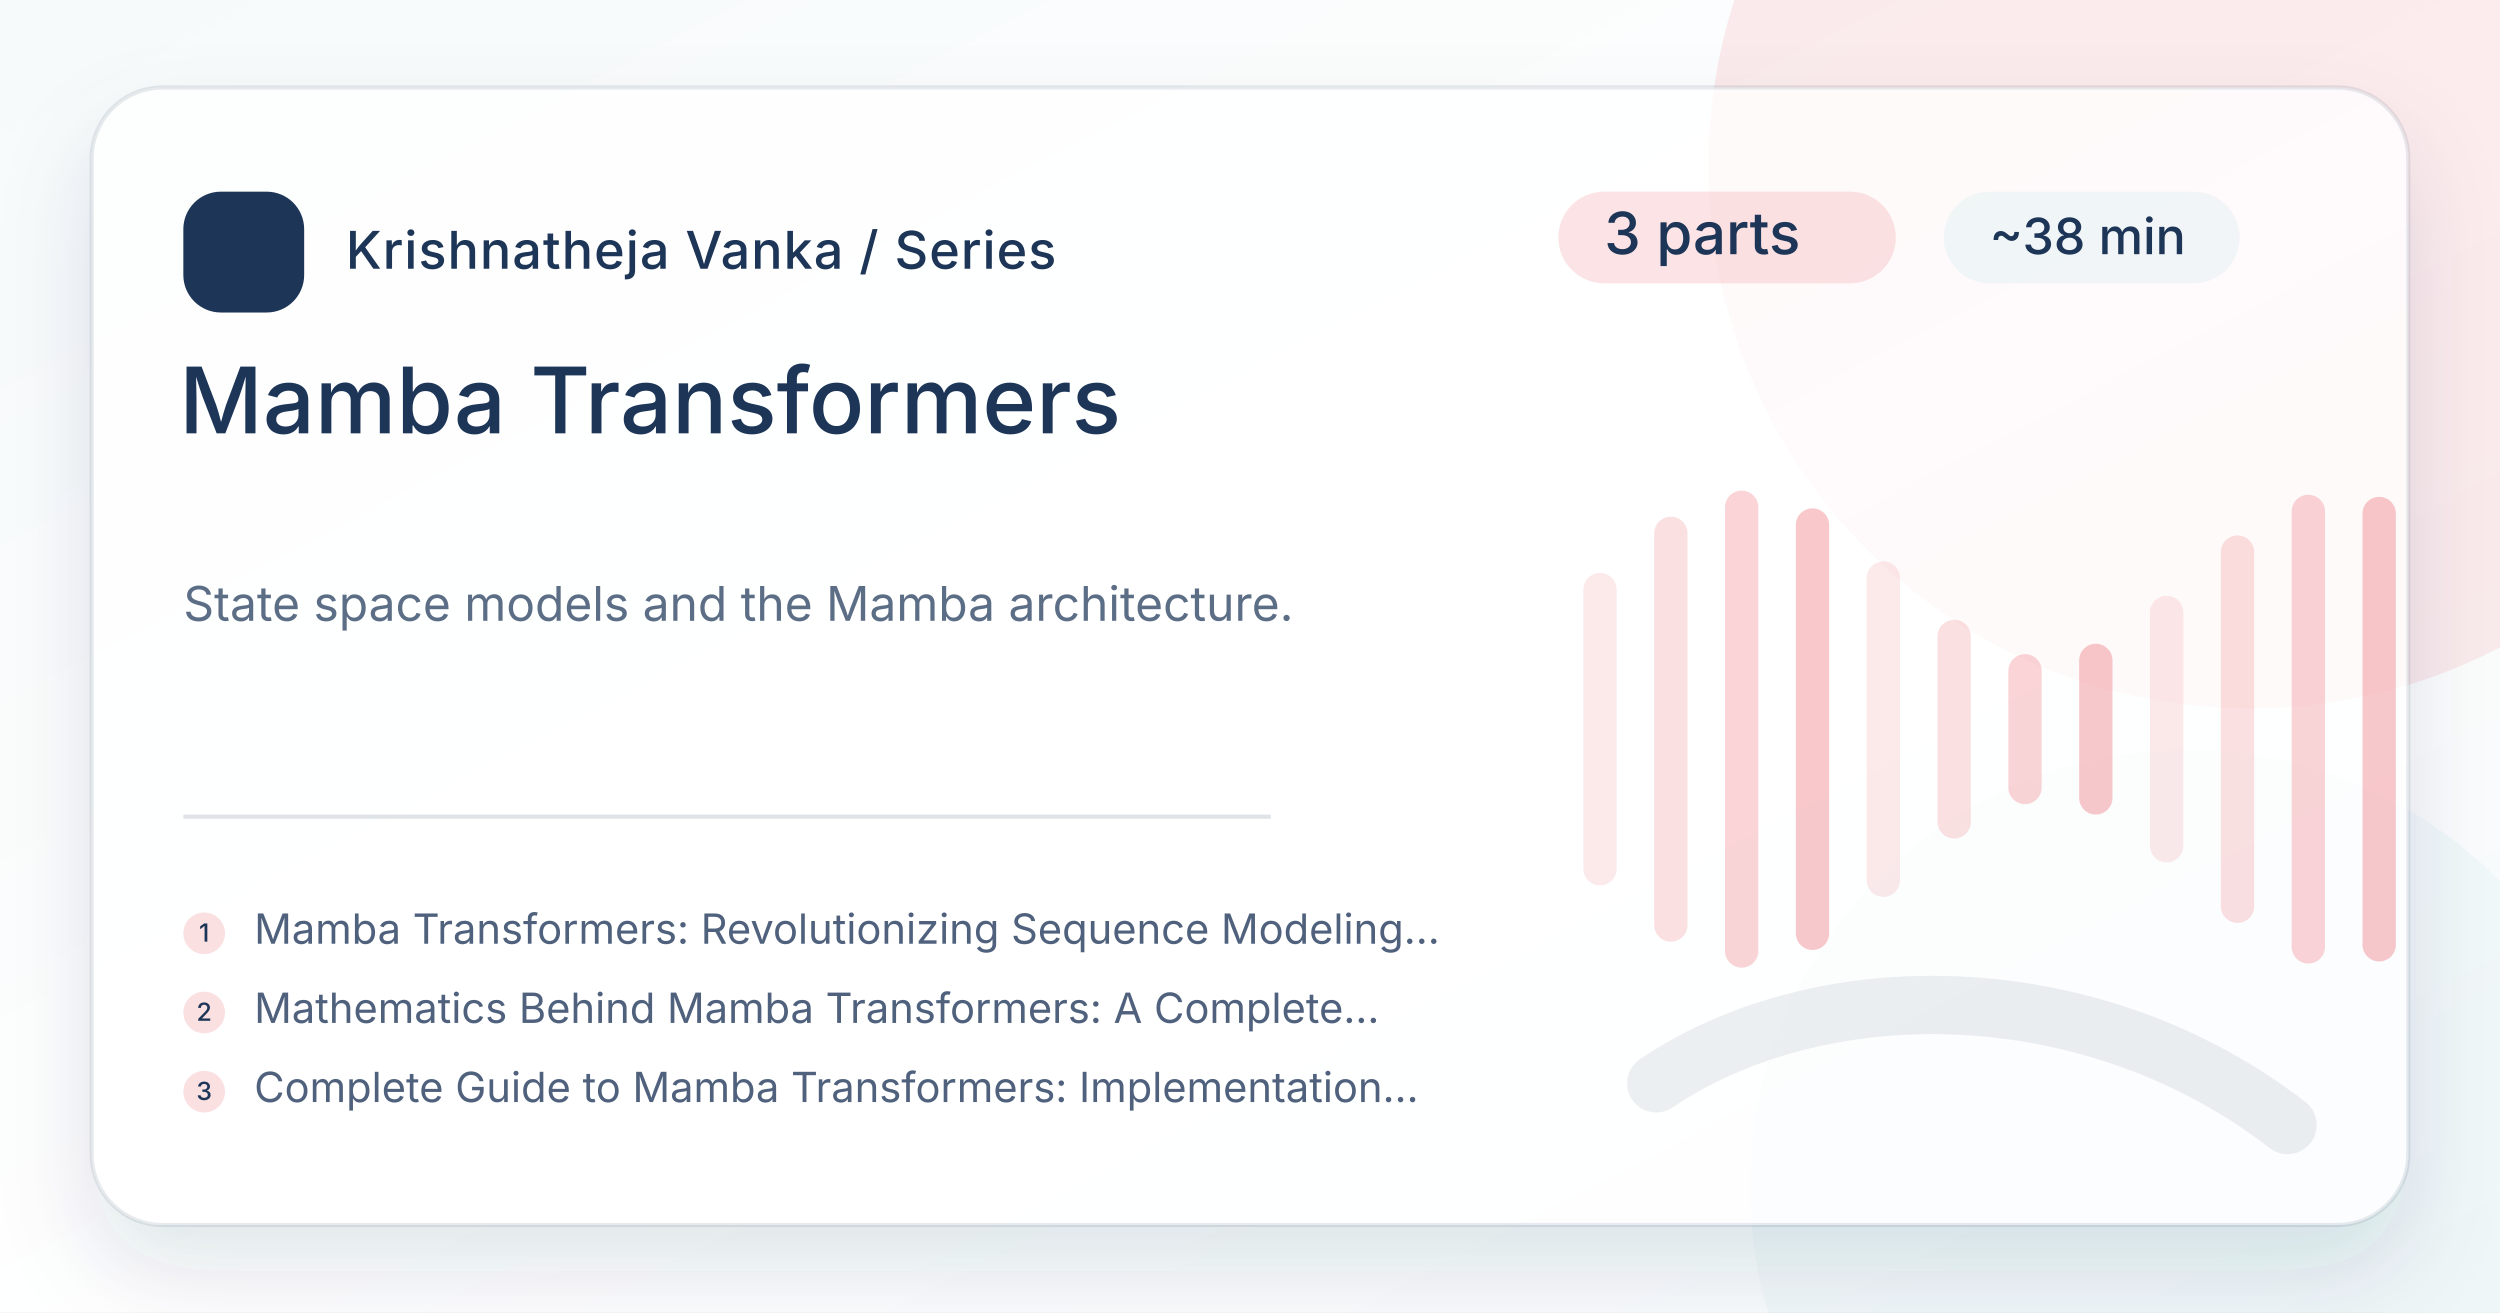
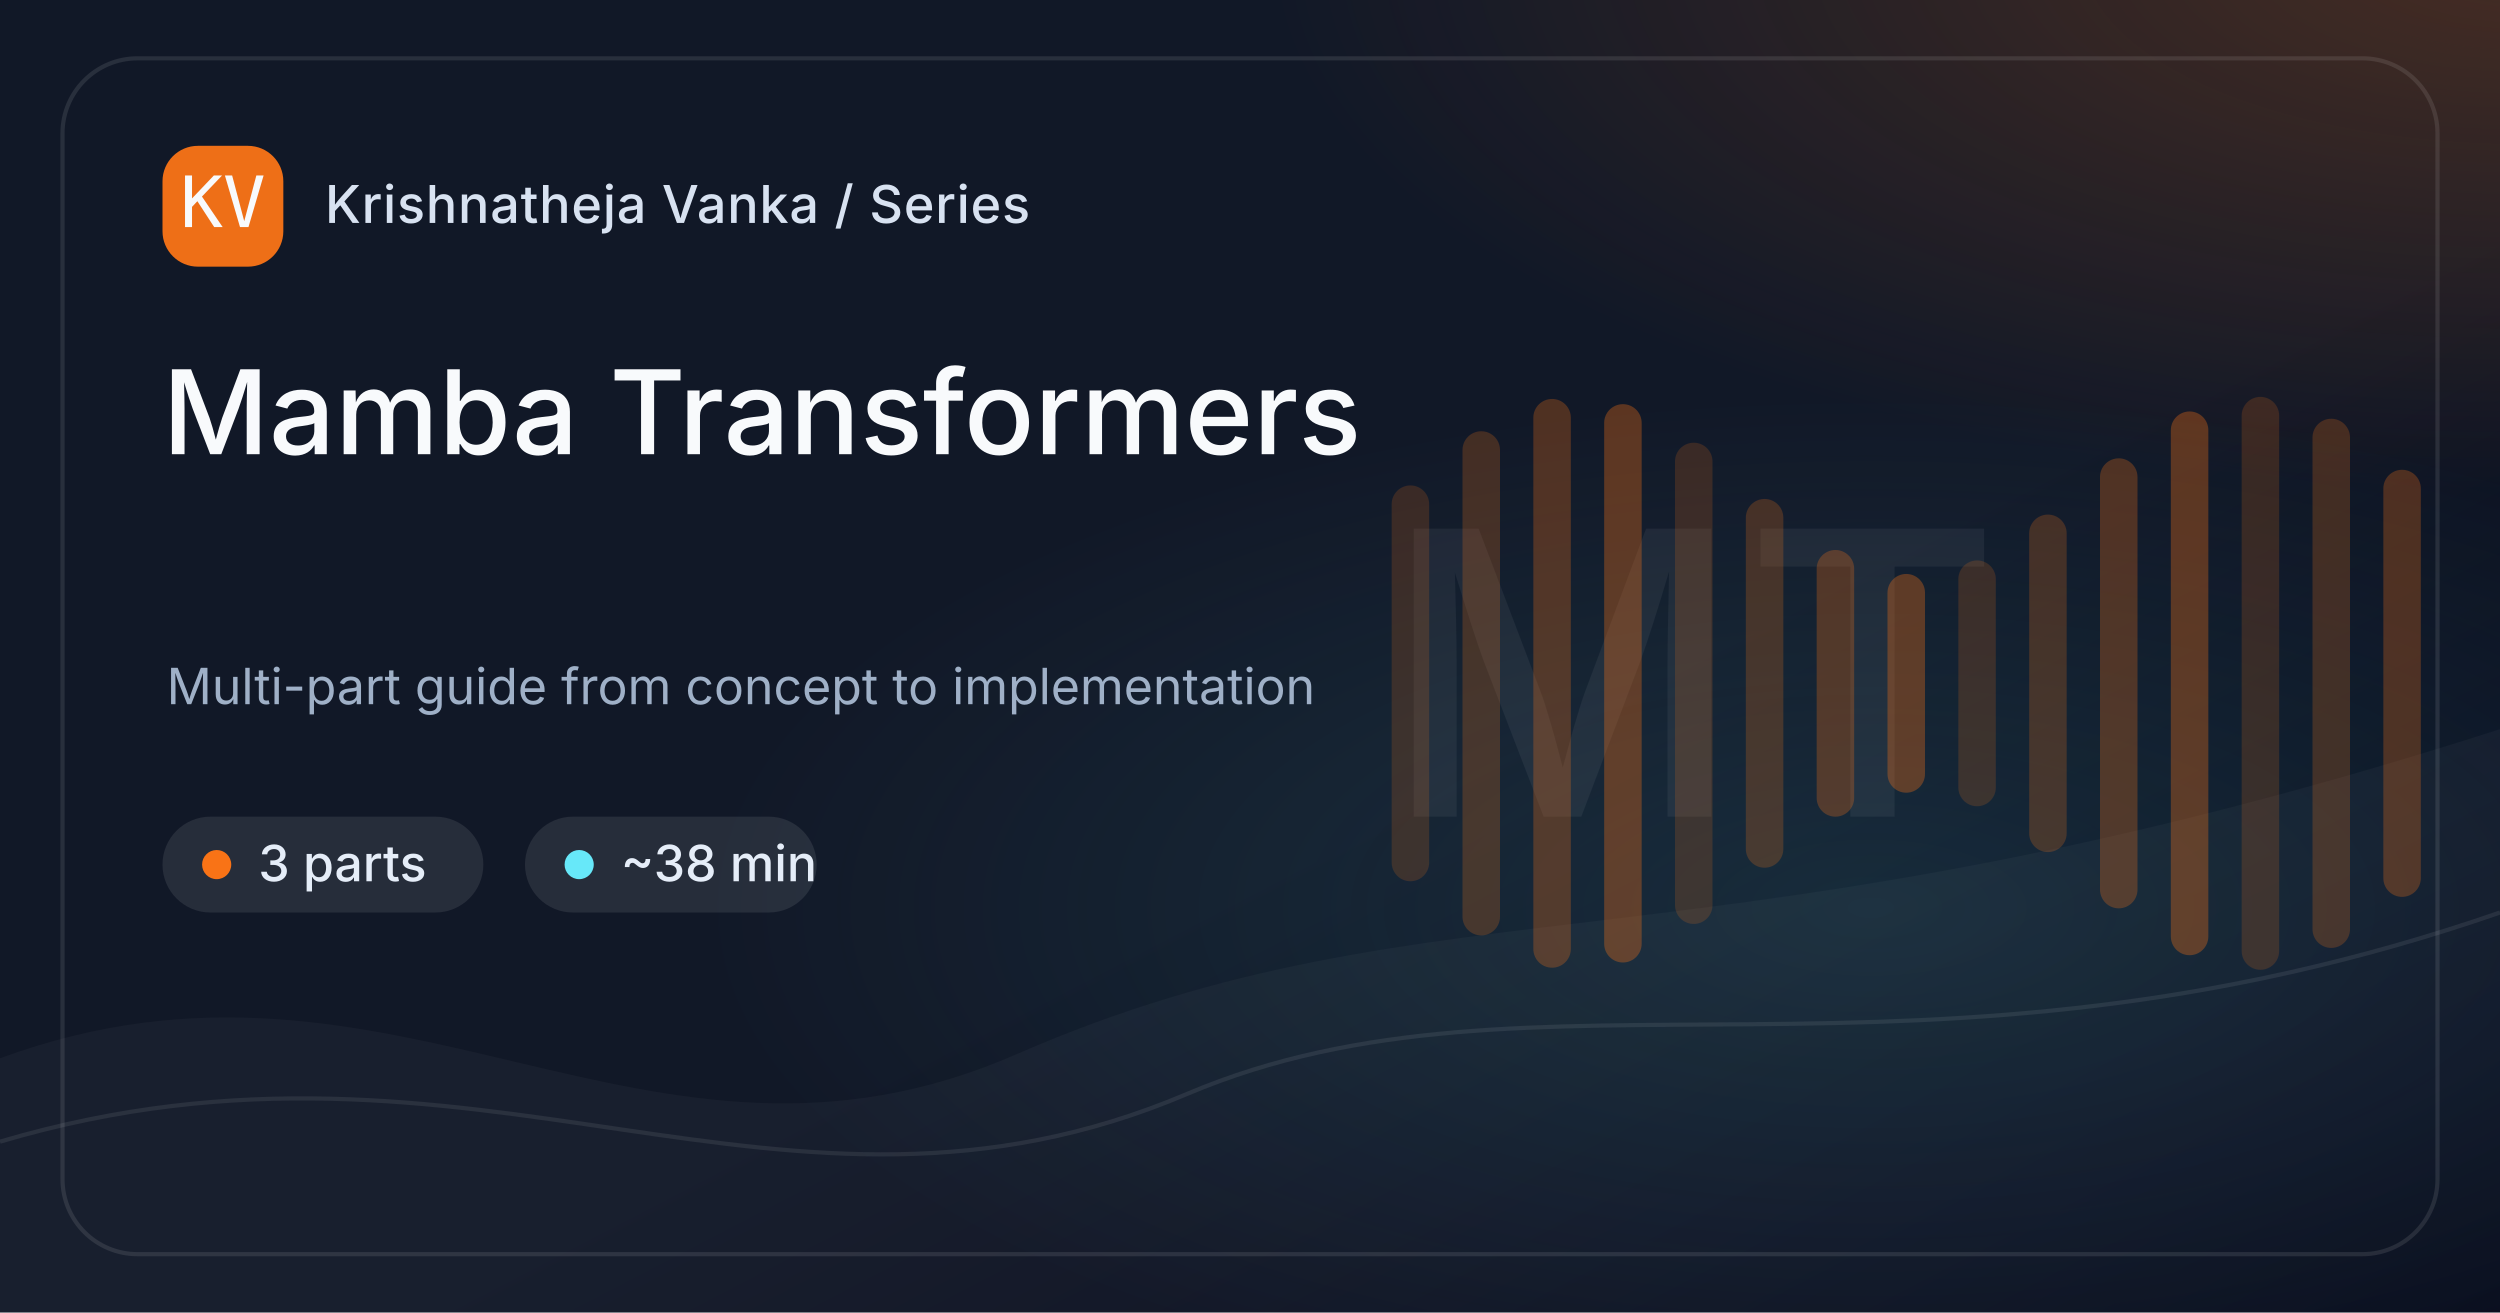
<svg xmlns="http://www.w3.org/2000/svg" width="1200" height="630" viewBox="0 0 1200 630">
  <defs>
    <linearGradient id="bg-mamba-transformers" x1="0" y1="0" x2="1" y2="1">
-       <stop offset="0%" stop-color="#F6FAFB" />
-       <stop offset="54%" stop-color="#ffffff" />
-       <stop offset="100%" stop-color="#F6FAFB" />
+       <stop offset="0%" stop-color="#111827" />
+       <stop offset="58%" stop-color="#111827" />
+       <stop offset="100%" stop-color="#020617" />
    </linearGradient>
-     <filter id="shadow-mamba-transformers" x="-20%" y="-20%" width="140%" height="140%">
-       <feDropShadow dx="0" dy="22" stdDeviation="22" flood-color="#1D3557" flood-opacity=".16" />
-     </filter>
+     <radialGradient id="glow-a-mamba-transformers" cx="50%" cy="50%" r="50%">
+       <stop offset="0%" stop-color="#F97316" stop-opacity=".65" />
+       <stop offset="100%" stop-color="#F97316" stop-opacity="0" />
+     </radialGradient>
+     <radialGradient id="glow-b-mamba-transformers" cx="50%" cy="50%" r="50%">
+       <stop offset="0%" stop-color="#67E8F9" stop-opacity=".42" />
+       <stop offset="100%" stop-color="#67E8F9" stop-opacity="0" />
+     </radialGradient>
    <style>
-       .brand { font: 500 25px Inter, ui-sans-serif, system-ui, -apple-system, BlinkMacSystemFont, "Segoe UI", sans-serif; fill: #1D3557; letter-spacing: .5px; }
-       .eyebrow { font: 500 28px Inter, ui-sans-serif, system-ui, sans-serif; fill: #1D3557; }
-       .meta { font: 500 24px Inter, ui-sans-serif, system-ui, sans-serif; fill: #1D3557; }
-       .title { font: 500 44px Inter, ui-sans-serif, system-ui, sans-serif; fill: #1D3557; }
-       .desc { font: 400 23px Inter, ui-sans-serif, system-ui, sans-serif; fill: #1D3557; opacity: .72; }
-       .post { font: 400 20px Inter, ui-sans-serif, system-ui, sans-serif; fill: #1D3557; opacity: .78; }
-       .post-num { font: 500 12px Inter, ui-sans-serif, system-ui, sans-serif; fill: #1D3557; }
-       .mono { font: 500 30px ui-monospace, SFMono-Regular, Menlo, Consolas, monospace; fill: #1D3557; }
+       .brand { font: 500 25px Inter, ui-sans-serif, system-ui, -apple-system, BlinkMacSystemFont, "Segoe UI", sans-serif; fill: #D8E2F1; letter-spacing: .4px; }
+       .chip { font: 500 24px Inter, ui-sans-serif, system-ui, sans-serif; fill: #E5EDF8; }
+       .title { font: 500 56px Inter, ui-sans-serif, system-ui, sans-serif; fill: #F8FAFC; letter-spacing: 0; }
+       .caption { font: 400 24px Inter, ui-sans-serif, system-ui, sans-serif; fill: #9FB0C7; }
+       .mono { font: 500 34px ui-monospace, SFMono-Regular, Menlo, Consolas, monospace; fill: #F8FAFC; }
+       .mark { font: 500 190px Inter, ui-sans-serif, system-ui, sans-serif; fill: #F8FAFC; opacity: .055; letter-spacing: 0; }
    </style>
  </defs>
  <rect width="1200" height="630" fill="url(#bg-mamba-transformers)" />
-   <circle cx="1080" cy="80" r="260" fill="#E63946" opacity=".10" />
-   <circle cx="1050" cy="570" r="210" fill="#A8DADC" opacity=".10" />
-   <rect x="44" y="42" width="1112" height="546" rx="34" fill="#ffffff" opacity=".76" filter="url(#shadow-mamba-transformers)" />
-   <rect x="44" y="42" width="1112" height="546" rx="34" fill="none" stroke="#1D3557" stroke-opacity=".10" stroke-width="2" />
-   <g transform="translate(88 92)">
-     <rect width="58" height="58" rx="18" fill="#1D3557" />
-     <text x="29" y="39" text-anchor="middle" class="mono" fill="#fff">KV</text>
+   <rect x="0" y="0" width="1200" height="630" fill="url(#glow-a-mamba-transformers)" opacity=".35" transform="translate(610 -280) scale(1.0 .82)" />
+   <rect x="0" y="0" width="1200" height="630" fill="url(#glow-b-mamba-transformers)" opacity=".28" transform="translate(330 190) scale(.95 .78)" />
+   <path d="M0 508 C190 438, 310 584, 488 506 C690 418, 820 472, 1200 350 L1200 630 L0 630 Z" fill="#FFFFFF" opacity=".035" />
+   <path d="M0 548 C230 480, 375 608, 570 525 C735 455, 920 535, 1200 438" stroke="#FFFFFF" stroke-opacity=".08" stroke-width="2" fill="none" />
+   <text x="812" y="392" text-anchor="middle" class="mark">MT</text>
+   <g opacity=".85">
+     <rect x="668" y="233.0" width="18" height="190" rx="9" fill="#F97316" opacity="0.20" />
+     <rect x="702" y="207.0" width="18" height="242" rx="9" fill="#F97316" opacity="0.26" />
+     <rect x="736" y="191.5" width="18" height="273" rx="9" fill="#F97316" opacity="0.32" />
+     <rect x="770" y="194.0" width="18" height="268" rx="9" fill="#F97316" opacity="0.38" />
+     <rect x="804" y="212.5" width="18" height="231" rx="9" fill="#F97316" opacity="0.20" />
+     <rect x="838" y="239.5" width="18" height="177" rx="9" fill="#F97316" opacity="0.26" />
+     <rect x="872" y="264.0" width="18" height="128" rx="9" fill="#F97316" opacity="0.32" />
+     <rect x="906" y="275.5" width="18" height="105" rx="9" fill="#F97316" opacity="0.38" />
+     <rect x="940" y="269.0" width="18" height="118" rx="9" fill="#F97316" opacity="0.20" />
+     <rect x="974" y="247.0" width="18" height="162" rx="9" fill="#F97316" opacity="0.26" />
+     <rect x="1008" y="220.0" width="18" height="216" rx="9" fill="#F97316" opacity="0.32" />
+     <rect x="1042" y="197.5" width="18" height="261" rx="9" fill="#F97316" opacity="0.38" />
+     <rect x="1076" y="190.5" width="18" height="275" rx="9" fill="#F97316" opacity="0.20" />
+     <rect x="1110" y="201.0" width="18" height="254" rx="9" fill="#F97316" opacity="0.26" />
+     <rect x="1144" y="225.5" width="18" height="205" rx="9" fill="#F97316" opacity="0.32" />
+   </g>
+   <rect x="30" y="28" width="1140" height="574" rx="36" fill="none" stroke="#FFFFFF" stroke-opacity=".10" stroke-width="2" />
+   <g transform="translate(78 70)">
+     <rect width="58" height="58" rx="17" fill="#F97316" opacity=".95" />
+     <text x="29" y="39" text-anchor="middle" class="mono">KV</text>
    <text x="78" y="37" class="brand">Krishnatheja Vanka / Series</text>
  </g>
-   <g transform="translate(748 92)">
-     <rect x="0" y="0" width="162" height="44" rx="22" fill="#E63946" opacity=".14" />
-     <text x="22" y="30" class="eyebrow">3 parts</text>
-     <rect x="185" y="0" width="142" height="44" rx="22" fill="#A8DADC" opacity=".16" />
-     <text x="207" y="30" class="meta">~38 min</text>
+   <g transform="translate(78 392)">
+     <rect x="0" y="0" width="154" height="46" rx="23" fill="#FFFFFF" opacity=".09" />
+     <circle cx="26" cy="23" r="7" fill="#F97316" />
+     <text x="46" y="31" class="chip">3 parts</text>
+     <rect x="174" y="0" width="140" height="46" rx="23" fill="#FFFFFF" opacity=".09" />
+     <circle cx="200" cy="23" r="7" fill="#67E8F9" />
+     <text x="220" y="31" class="chip">~38 min</text>
  </g>
-   <text x="86" y="208" class="title">Mamba Transformers</text>
-   <text x="88" y="298" class="desc">State space models and the Mamba architecture.</text>
-   <line x1="88" y1="392" x2="610" y2="392" stroke="#1D3557" stroke-opacity=".14" stroke-width="2" />
-   <g transform="translate(88 438)">
-     <circle cx="10" cy="10" r="10" fill="#E63946" opacity=".16" />
-     <text x="10" y="14" text-anchor="middle" class="post-num">1</text>
-     <text x="34" y="15" class="post">Mamba Transformers: Revolutionizing Sequence Modeling...</text>
-   </g>
-   <g transform="translate(88 476)">
-     <circle cx="10" cy="10" r="10" fill="#E63946" opacity=".16" />
-     <text x="10" y="14" text-anchor="middle" class="post-num">2</text>
-     <text x="34" y="15" class="post">Mathematics Behind Mamba Transformers: A Complete...</text>
-   </g>
-   <g transform="translate(88 514)">
-     <circle cx="10" cy="10" r="10" fill="#E63946" opacity=".16" />
-     <text x="10" y="14" text-anchor="middle" class="post-num">3</text>
-     <text x="34" y="15" class="post">Complete Guide to Mamba Transformers: Implementation...</text>
-   </g>
-   <g opacity=".95">
-     <rect x="760" y="275.0" width="16" height="150" rx="8" fill="#E63946" opacity="0.12" />
-     <rect x="794" y="248.0" width="16" height="204" rx="8" fill="#E63946" opacity="0.17" />
-     <rect x="828" y="235.5" width="16" height="229" rx="8" fill="#E63946" opacity="0.23" />
-     <rect x="862" y="244.0" width="16" height="212" rx="8" fill="#E63946" opacity="0.29" />
-     <rect x="896" y="269.5" width="16" height="161" rx="8" fill="#E63946" opacity="0.12" />
-     <rect x="930" y="297.5" width="16" height="105" rx="8" fill="#E63946" opacity="0.17" />
-     <rect x="964" y="314.0" width="16" height="72" rx="8" fill="#E63946" opacity="0.23" />
-     <rect x="998" y="309.0" width="16" height="82" rx="8" fill="#E63946" opacity="0.29" />
-     <rect x="1032" y="286.0" width="16" height="128" rx="8" fill="#E63946" opacity="0.12" />
-     <rect x="1066" y="257.0" width="16" height="186" rx="8" fill="#E63946" opacity="0.17" />
-     <rect x="1100" y="237.5" width="16" height="225" rx="8" fill="#E63946" opacity="0.23" />
-     <rect x="1134" y="238.5" width="16" height="223" rx="8" fill="#E63946" opacity="0.29" />
-   </g>
-   <path d="M795 520 C875 466, 1005 468, 1098 540" stroke="#1D3557" stroke-opacity=".08" stroke-width="28" stroke-linecap="round" fill="none" />
+   <text x="78" y="218" class="title">Mamba Transformers</text>
+   <text x="80" y="338" class="caption">Multi-part guide from concept to implementation</text>
</svg>
